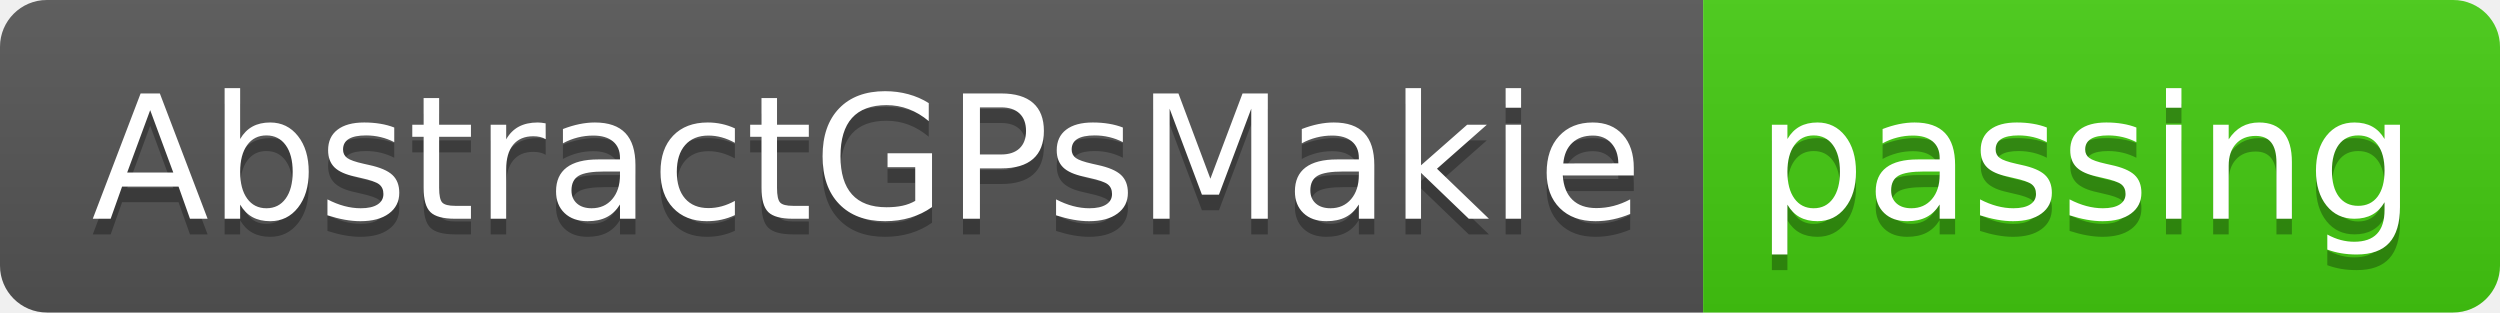
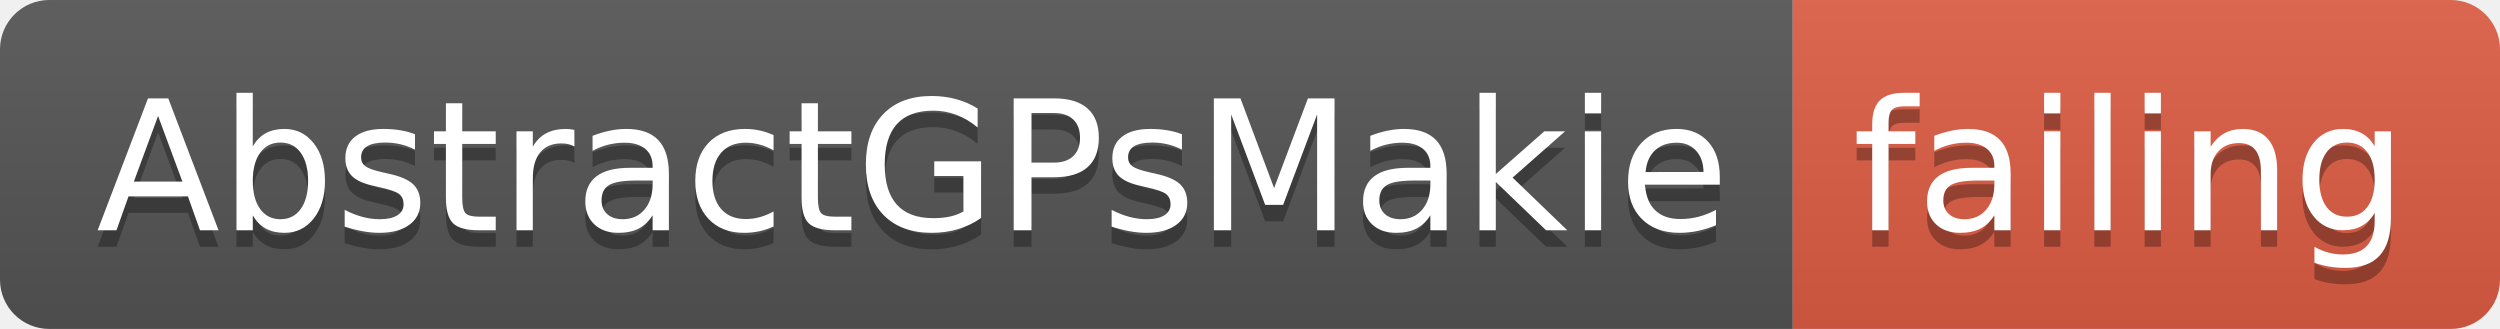
- <svg xmlns="http://www.w3.org/2000/svg" width="160" height="20">
+ <svg xmlns="http://www.w3.org/2000/svg" width="152" height="20">
  <linearGradient id="smooth" x2="0" y2="100%">
    <stop offset="0" stop-color="#bbb" stop-opacity=".1" />
    <stop offset="1" stop-opacity=".1" />
  </linearGradient>
  <clipPath id="round">
-     <rect width="160" height="20" rx="3" fill="#fff" />
+     <rect width="152" height="20" rx="3" fill="#fff" />
  </clipPath>
  <g clip-path="url(#round)">
    <rect width="109" height="20" fill="#555" />
-     <rect x="109" width="51" height="20" fill="#4c1" />
-     <rect width="160" height="20" fill="url(#smooth)" />
+     <rect x="109" width="43" height="20" fill="#e05d44" />
+     <rect width="152" height="20" fill="url(#smooth)" />
  </g>
  <g fill="#fff" text-anchor="middle" font-family="DejaVu Sans,Verdana,Geneva,sans-serif" font-size="110">
    <text x="555" y="150" fill="#010101" fill-opacity=".3" transform="scale(0.1)" textLength="990" lengthAdjust="spacing">AbstractGPsMakie</text>
    <text x="555" y="140" transform="scale(0.1)" textLength="990" lengthAdjust="spacing">AbstractGPsMakie</text>
-     <text x="1335" y="150" fill="#010101" fill-opacity=".3" transform="scale(0.1)" textLength="410" lengthAdjust="spacing">passing</text>
-     <text x="1335" y="140" transform="scale(0.1)" textLength="410" lengthAdjust="spacing">passing</text>
+     <text x="1295" y="150" fill="#010101" fill-opacity=".3" transform="scale(0.1)" textLength="330" lengthAdjust="spacing">failing</text>
+     <text x="1295" y="140" transform="scale(0.1)" textLength="330" lengthAdjust="spacing">failing</text>
  </g>
</svg>
